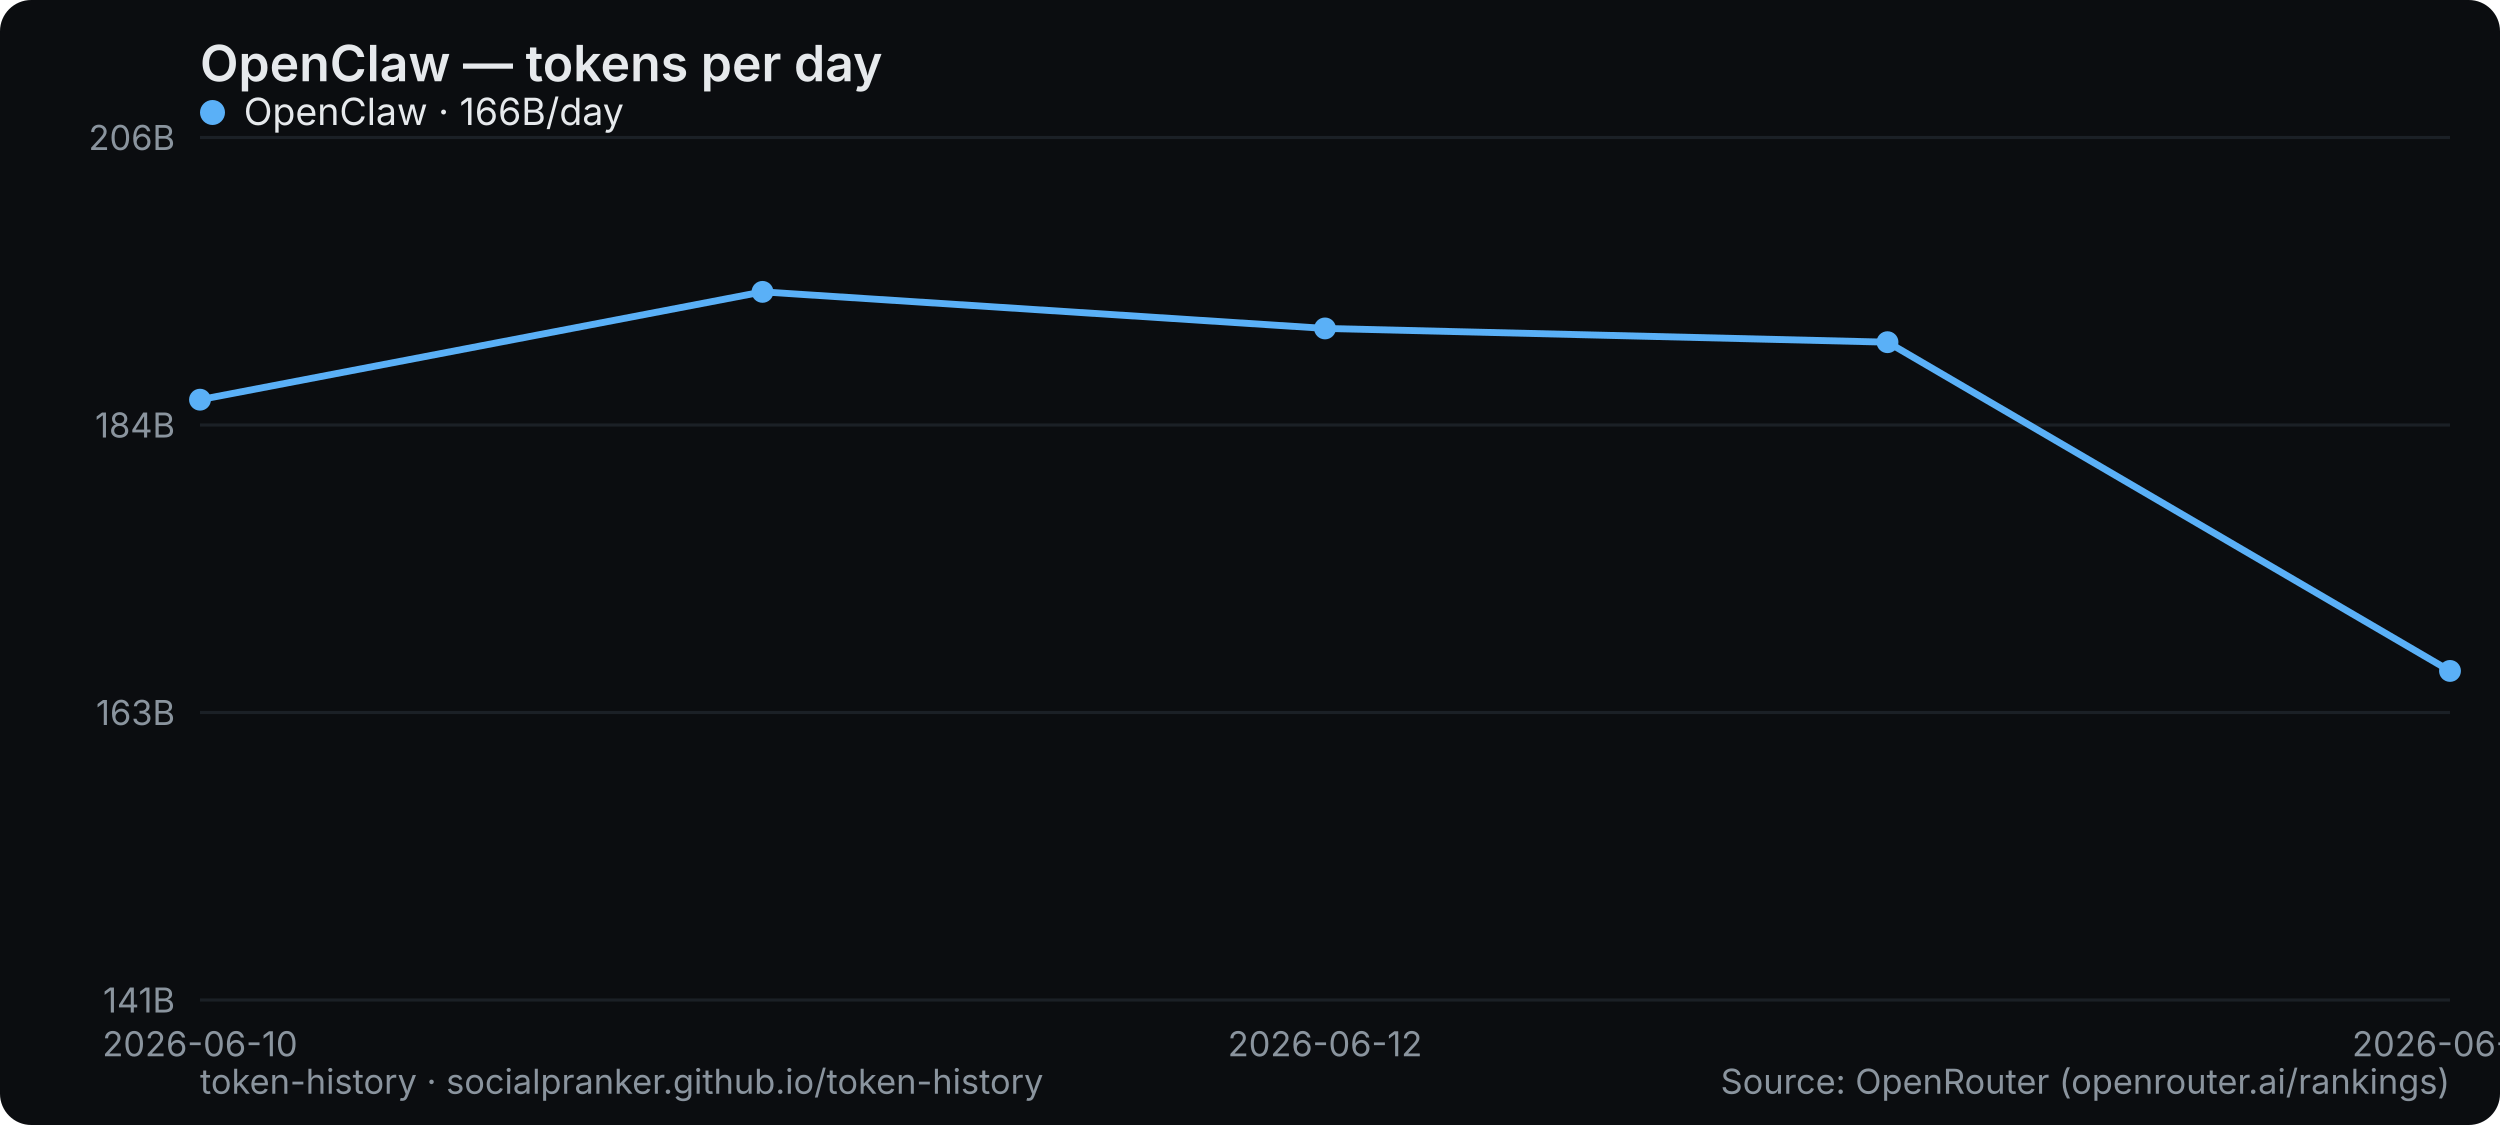
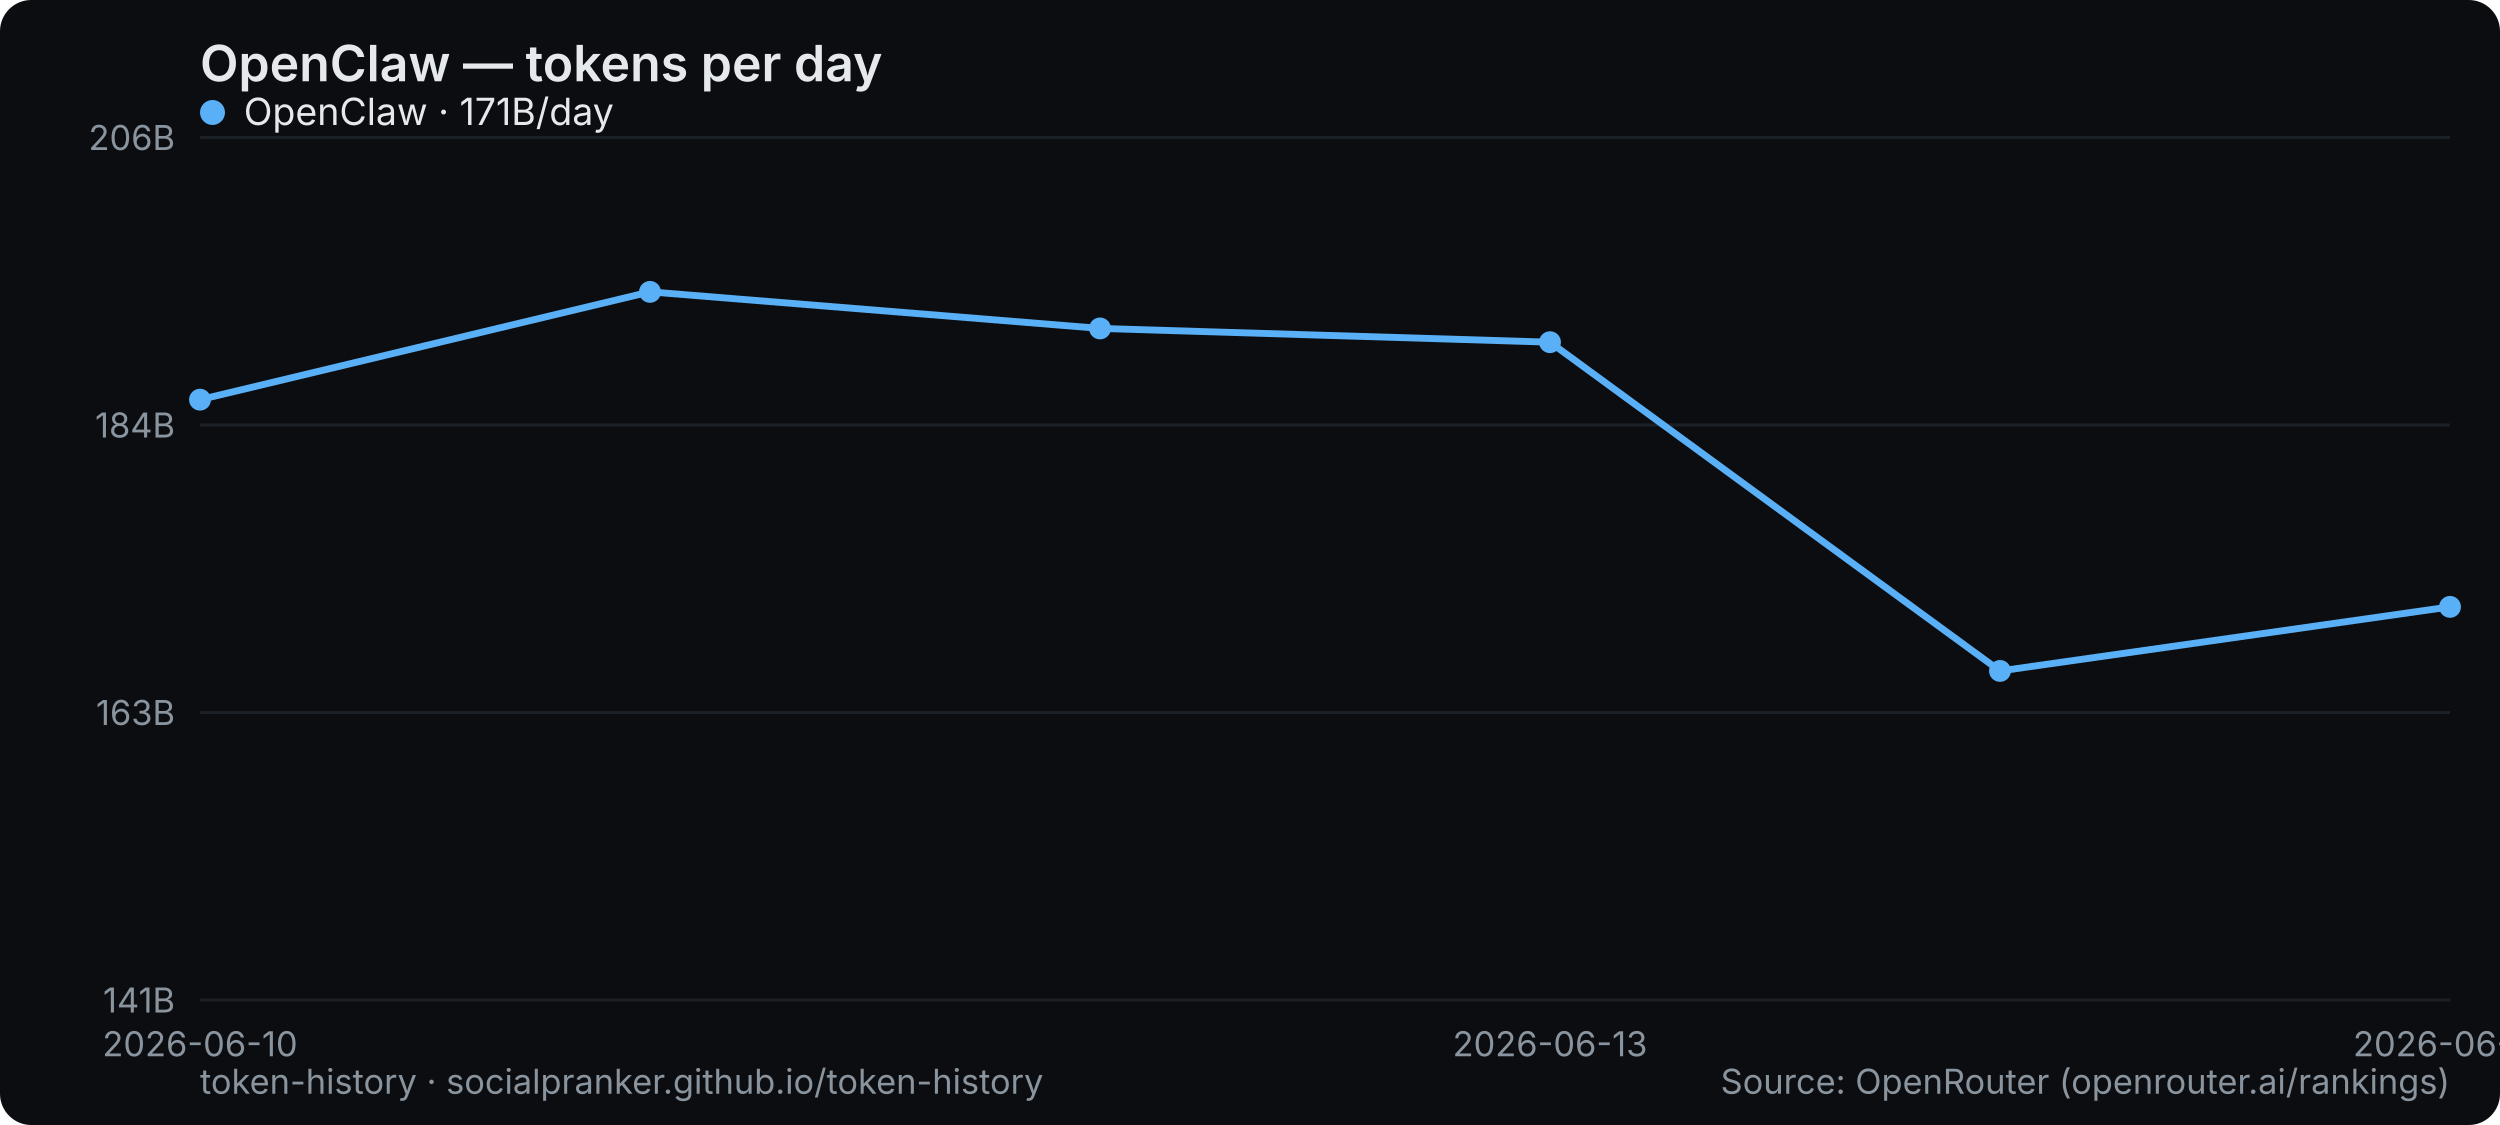
<svg xmlns="http://www.w3.org/2000/svg" width="800" height="360" viewBox="0 0 800 360" role="img" aria-label="OpenClaw — tokens per day">
  <rect width="800" height="360" rx="10" fill="#0b0d10" />
  <text x="64" y="26" font-family="system-ui,-apple-system,Segoe UI,sans-serif" font-size="16" font-weight="600" fill="#e6e9ec">OpenClaw — tokens per day</text>
  <line x1="64" y1="320" x2="784" y2="320" stroke="#1b2026" stroke-width="1" />
  <text x="56" y="324" text-anchor="end" font-family="system-ui,-apple-system,Segoe UI,sans-serif" font-size="11" fill="#8a949e">141B</text>
  <line x1="64" y1="228" x2="784" y2="228" stroke="#1b2026" stroke-width="1" />
  <text x="56" y="232" text-anchor="end" font-family="system-ui,-apple-system,Segoe UI,sans-serif" font-size="11" fill="#8a949e">163B</text>
  <line x1="64" y1="136" x2="784" y2="136" stroke="#1b2026" stroke-width="1" />
  <text x="56" y="140" text-anchor="end" font-family="system-ui,-apple-system,Segoe UI,sans-serif" font-size="11" fill="#8a949e">184B</text>
  <line x1="64" y1="44" x2="784" y2="44" stroke="#1b2026" stroke-width="1" />
  <text x="56" y="48" text-anchor="end" font-family="system-ui,-apple-system,Segoe UI,sans-serif" font-size="11" fill="#8a949e">206B</text>
  <text x="64" y="338" text-anchor="middle" font-family="system-ui,-apple-system,Segoe UI,sans-serif" font-size="11" fill="#8a949e">2026-06-10</text>
-   <text x="424" y="338" text-anchor="middle" font-family="system-ui,-apple-system,Segoe UI,sans-serif" font-size="11" fill="#8a949e">2026-06-12</text>
-   <text x="784" y="338" text-anchor="middle" font-family="system-ui,-apple-system,Segoe UI,sans-serif" font-size="11" fill="#8a949e">2026-06-14</text>
-   <polyline points="64.0,127.9 244.0,93.4 424.0,105.1 604.0,109.5 784.0,214.7" fill="none" stroke="#5ab0f7" stroke-width="2.2" stroke-linejoin="round" stroke-linecap="round" />
+   <text x="496" y="338" text-anchor="middle" font-family="system-ui,-apple-system,Segoe UI,sans-serif" font-size="11" fill="#8a949e">2026-06-13</text>
+   <text x="784" y="338" text-anchor="middle" font-family="system-ui,-apple-system,Segoe UI,sans-serif" font-size="11" fill="#8a949e">2026-06-15</text>
+   <polyline points="64.0,127.9 208.0,93.4 352.0,105.1 496.0,109.5 640.0,214.7 784.0,194.2" fill="none" stroke="#5ab0f7" stroke-width="2.2" stroke-linejoin="round" stroke-linecap="round" />
  <circle cx="64.0" cy="127.9" r="3.5" fill="#5ab0f7" />
-   <circle cx="244.0" cy="93.4" r="3.5" fill="#5ab0f7" />
-   <circle cx="424.0" cy="105.1" r="3.5" fill="#5ab0f7" />
-   <circle cx="604.0" cy="109.5" r="3.5" fill="#5ab0f7" />
-   <circle cx="784.0" cy="214.7" r="3.5" fill="#5ab0f7" />
+   <circle cx="208.0" cy="93.4" r="3.5" fill="#5ab0f7" />
+   <circle cx="352.0" cy="105.1" r="3.5" fill="#5ab0f7" />
+   <circle cx="496.0" cy="109.5" r="3.5" fill="#5ab0f7" />
+   <circle cx="640.0" cy="214.7" r="3.5" fill="#5ab0f7" />
+   <circle cx="784.0" cy="194.2" r="3.5" fill="#5ab0f7" />
  <g font-family="system-ui,-apple-system,Segoe UI,sans-serif" font-size="12">
    <circle cx="68" cy="36" r="4" fill="#5ab0f7" />
-     <text x="78" y="40" fill="#e6e9ec">OpenClaw · 166B/day</text>
+     <text x="78" y="40" fill="#e6e9ec">OpenClaw · 171B/day</text>
  </g>
  <text x="64" y="350" font-family="system-ui,-apple-system,Segoe UI,sans-serif" font-size="11" fill="#8a949e">token-history · socialpranker.github.io/token-history</text>
  <text x="784" y="350" text-anchor="end" font-family="system-ui,-apple-system,Segoe UI,sans-serif" font-size="11" fill="#8a949e">Source: OpenRouter (openrouter.ai/rankings)</text>
</svg>
